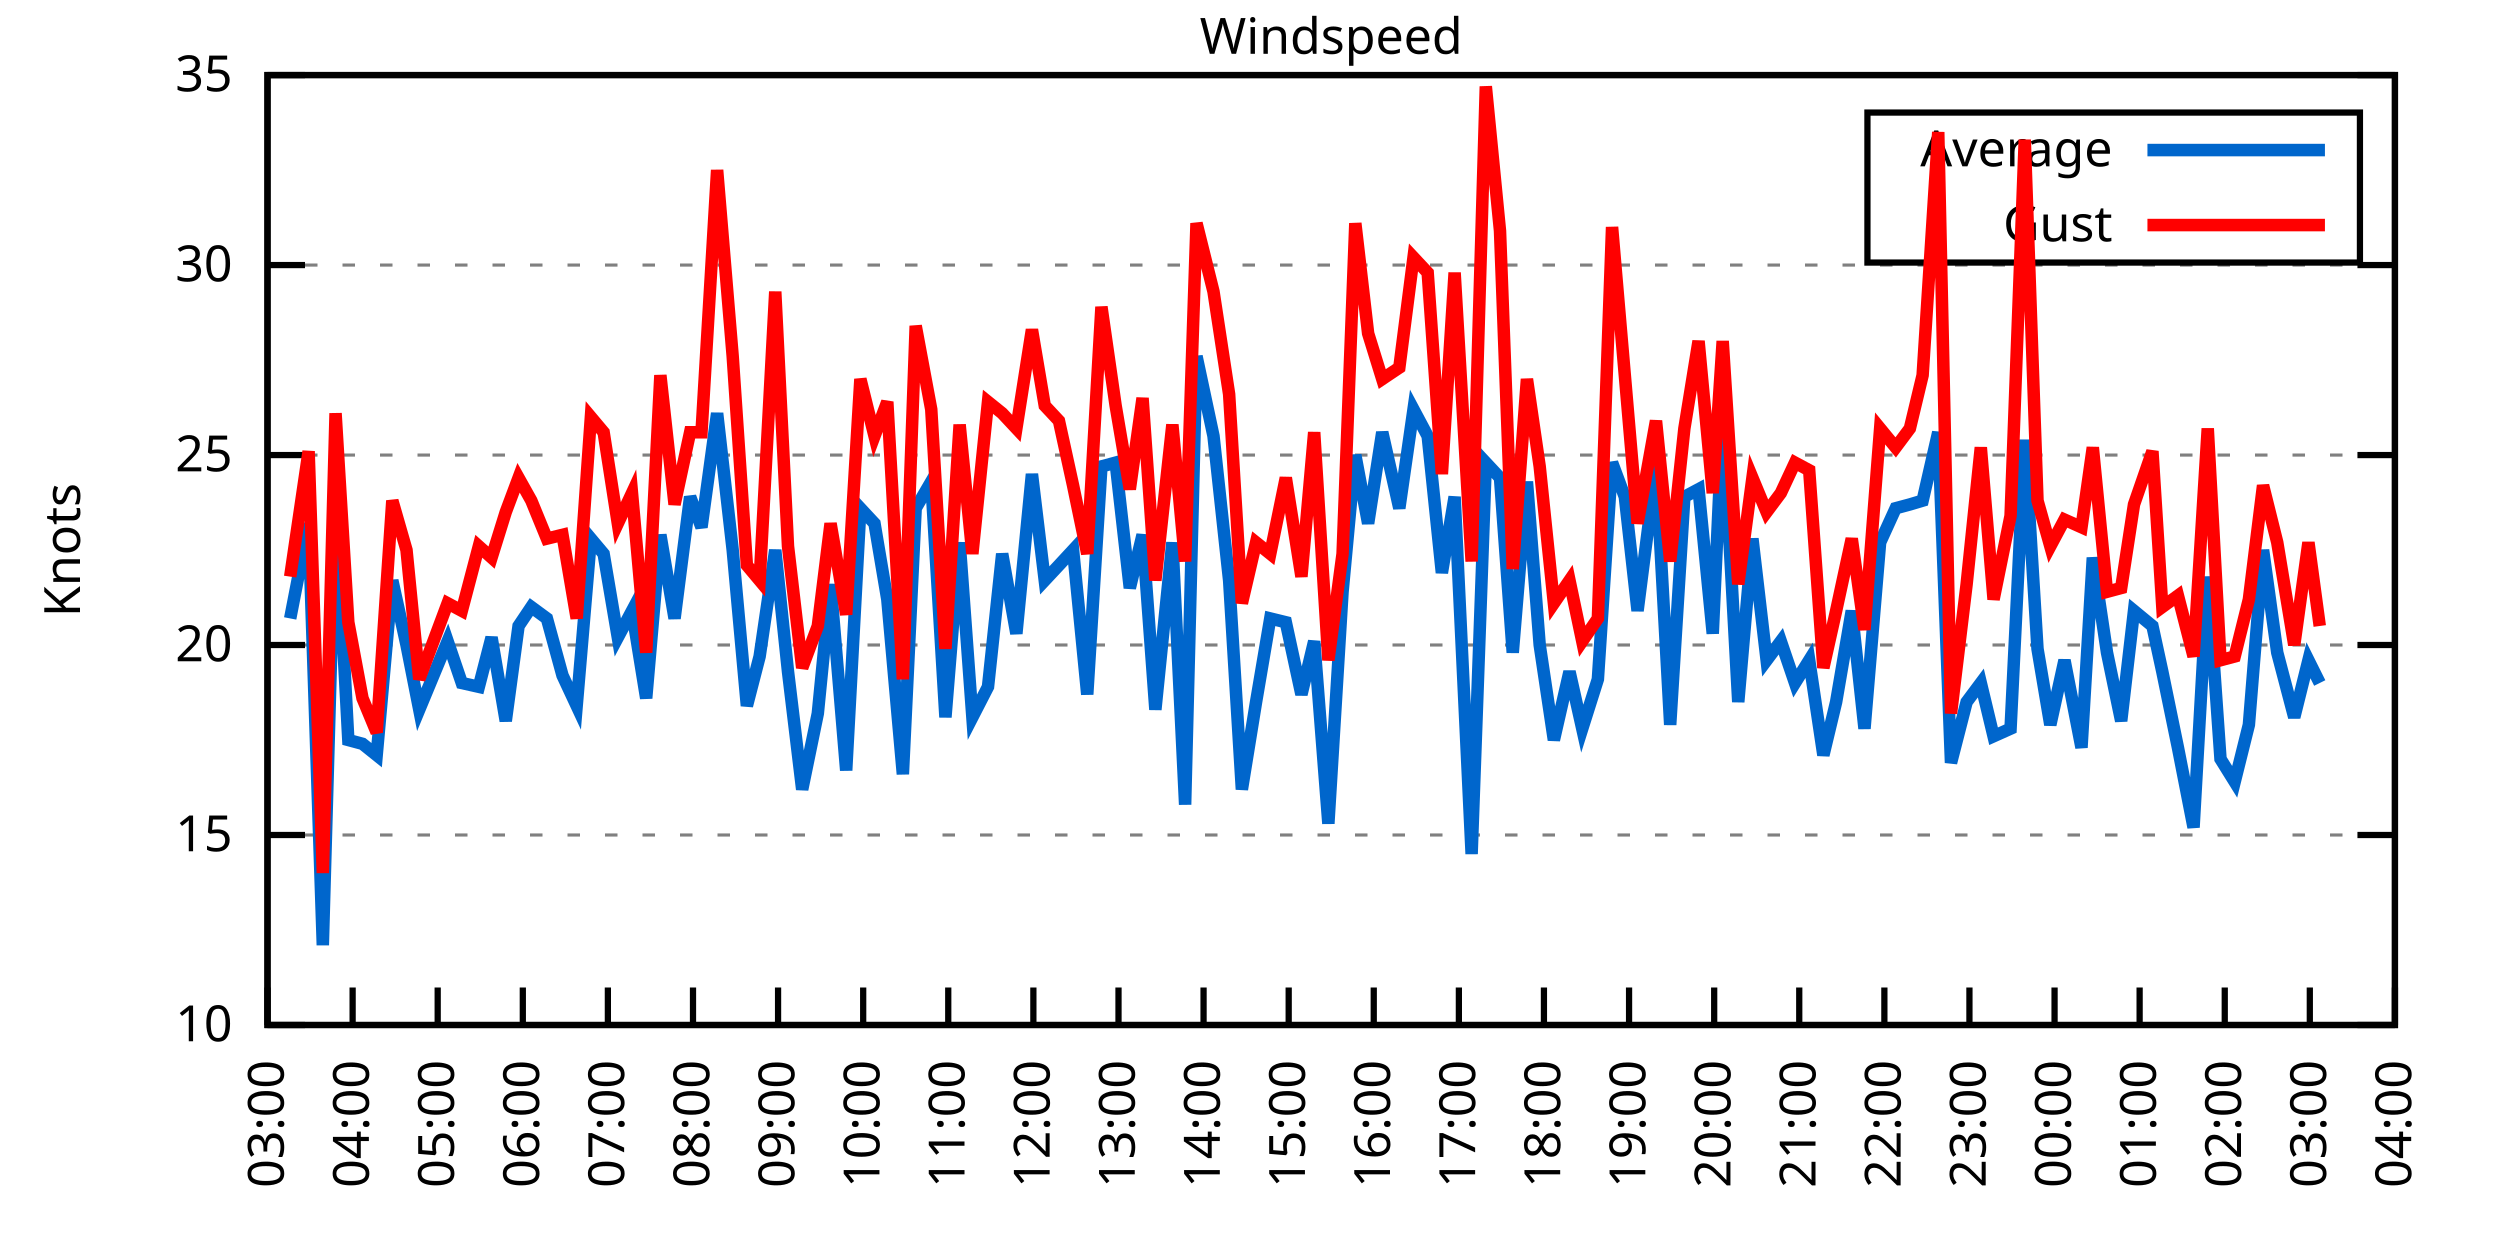
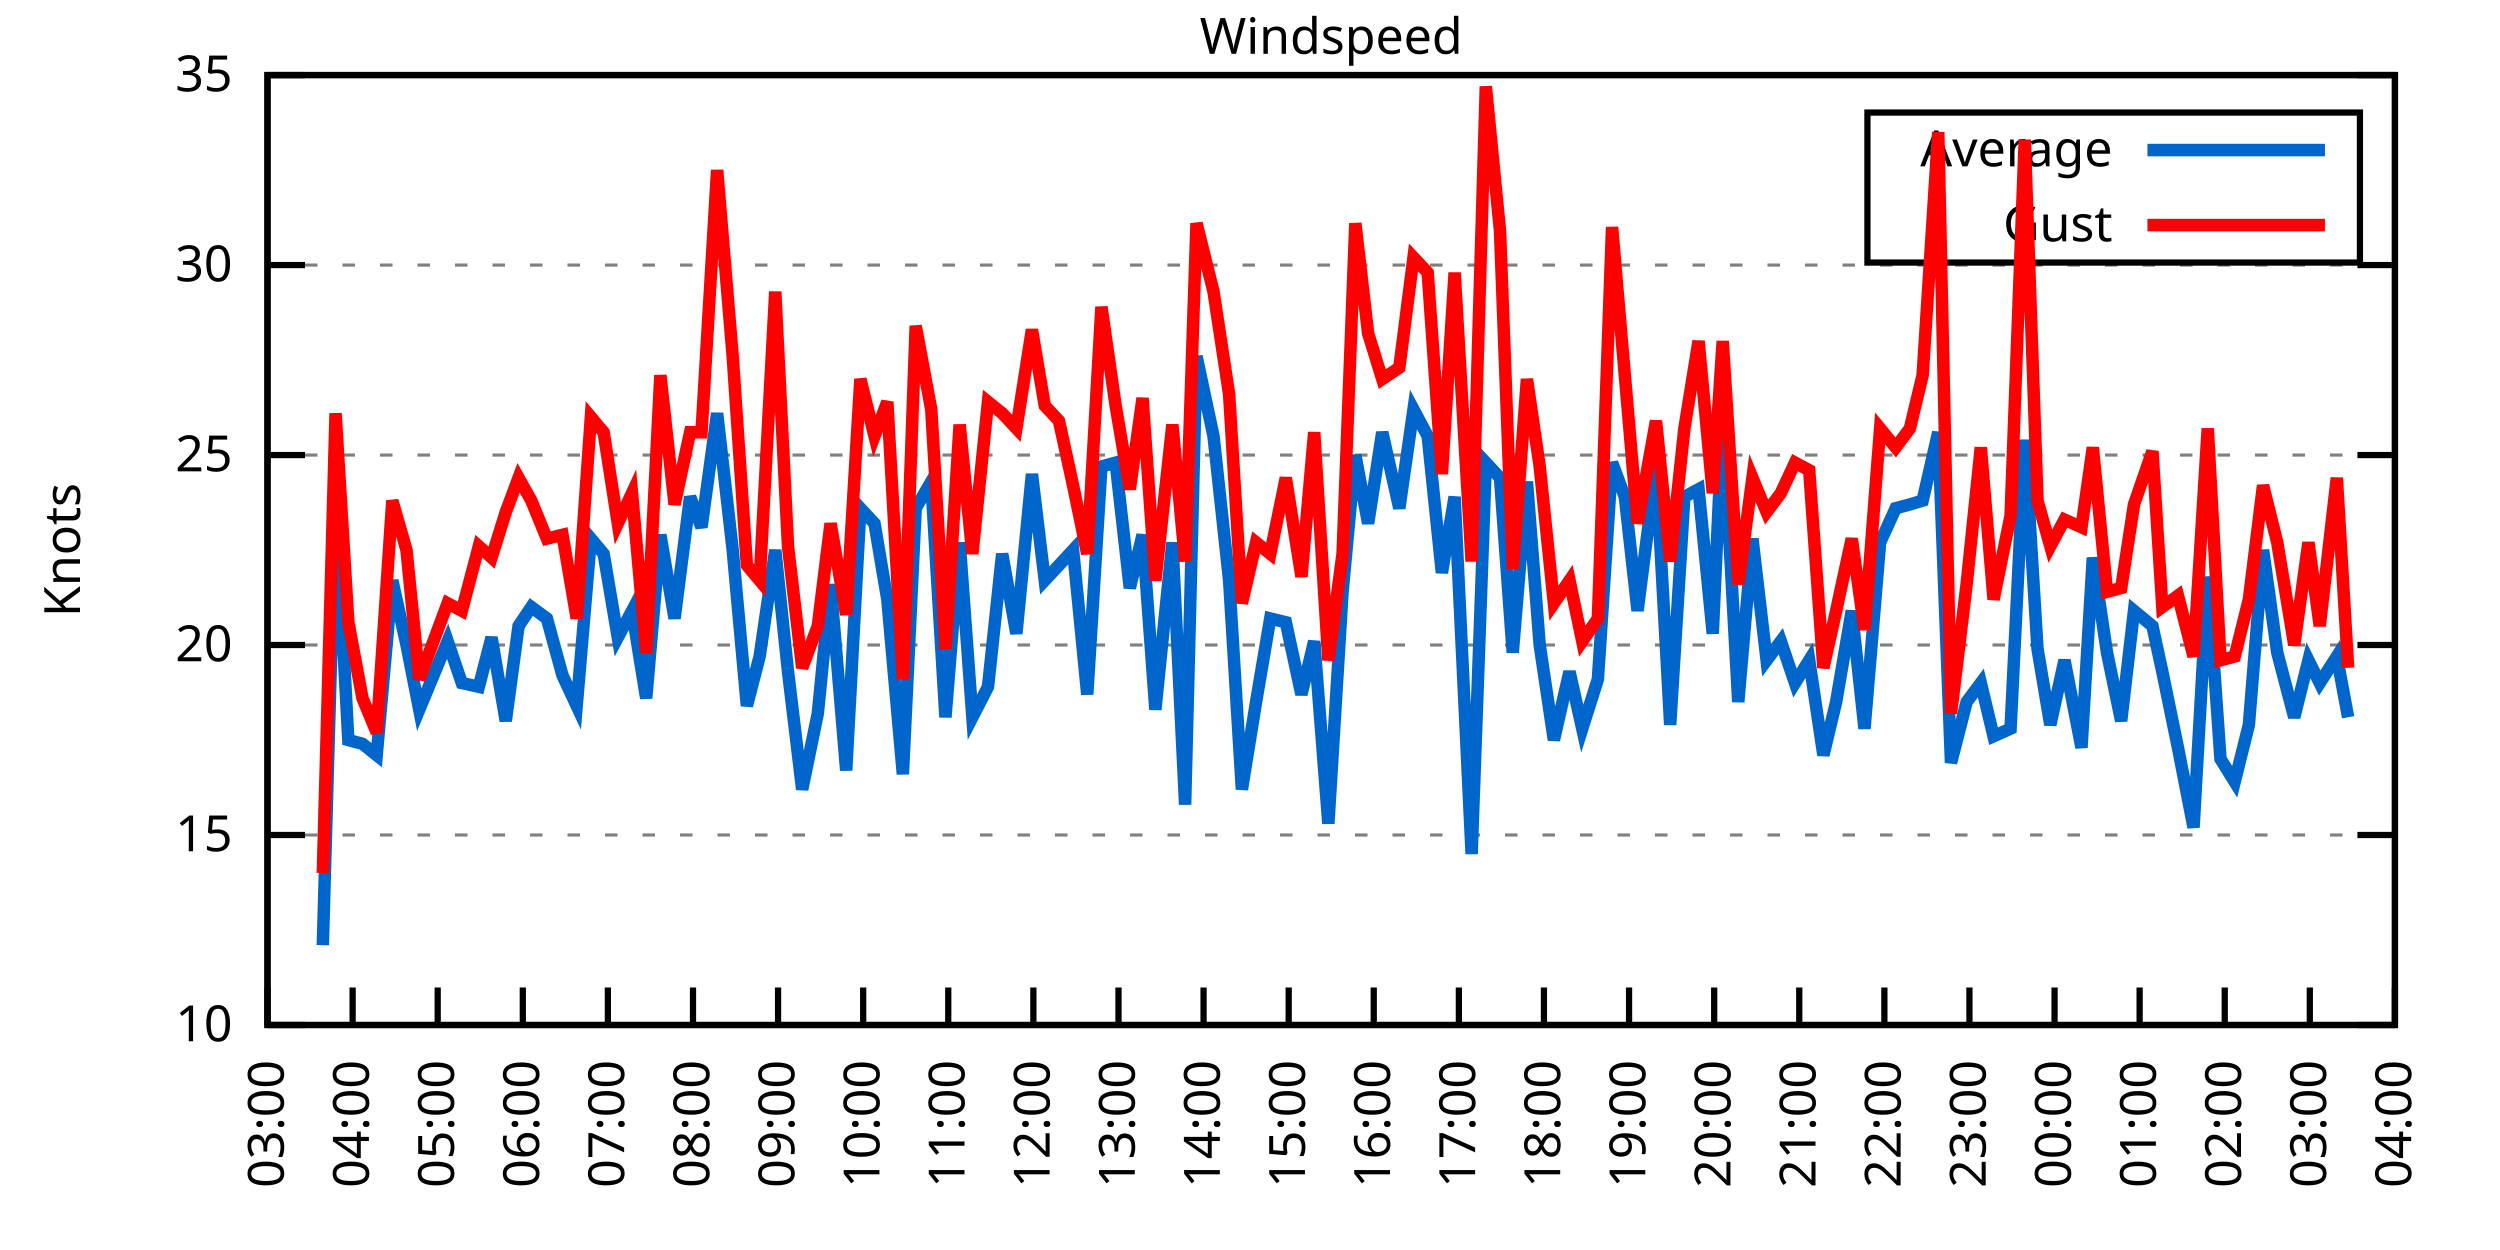
<svg xmlns="http://www.w3.org/2000/svg" xmlns:xlink="http://www.w3.org/1999/xlink" width="400" height="200" viewBox="0 0 400 200">
  <g id="gnuplot_canvas">
    <rect x="0" y="0" width="400" height="200" fill="none" />
    <defs>
      <circle id="gpDot" r="0.5" stroke-width="0.5" stroke="currentColor" />
      <path id="gpPt0" stroke-width="0.333" stroke="currentColor" d="M-1,0 h2 M0,-1 v2" />
      <path id="gpPt1" stroke-width="0.333" stroke="currentColor" d="M-1,-1 L1,1 M1,-1 L-1,1" />
      <path id="gpPt2" stroke-width="0.333" stroke="currentColor" d="M-1,0 L1,0 M0,-1 L0,1 M-1,-1 L1,1 M-1,1 L1,-1" />
      <rect id="gpPt3" stroke-width="0.333" stroke="currentColor" x="-1" y="-1" width="2" height="2" />
      <rect id="gpPt4" stroke-width="0.333" stroke="currentColor" fill="currentColor" x="-1" y="-1" width="2" height="2" />
      <circle id="gpPt5" stroke-width="0.333" stroke="currentColor" cx="0" cy="0" r="1" />
      <use xlink:href="#gpPt5" id="gpPt6" fill="currentColor" stroke="none" />
      <path id="gpPt7" stroke-width="0.333" stroke="currentColor" d="M0,-1.33 L-1.33,0.67 L1.33,0.67 z" />
      <use xlink:href="#gpPt7" id="gpPt8" fill="currentColor" stroke="none" />
      <use xlink:href="#gpPt7" id="gpPt9" stroke="currentColor" transform="rotate(180)" />
      <use xlink:href="#gpPt9" id="gpPt10" fill="currentColor" stroke="none" />
      <use xlink:href="#gpPt3" id="gpPt11" stroke="currentColor" transform="rotate(45)" />
      <use xlink:href="#gpPt11" id="gpPt12" fill="currentColor" stroke="none" />
      <path id="gpPt13" stroke-width="0.333" stroke="currentColor" d="M0,1.330 L1.265,0.411 L0.782,-1.067 L-0.782,-1.076 L-1.265,0.411 z" />
      <use xlink:href="#gpPt13" id="gpPt14" fill="currentColor" stroke="none" />
      <filter id="textbox" filterUnits="objectBoundingBox" x="0" y="0" height="1" width="1">
        <feFlood flood-color="white" flood-opacity="1" result="bgnd" />
        <feComposite in="SourceGraphic" in2="bgnd" operator="atop" />
      </filter>
      <filter id="greybox" filterUnits="objectBoundingBox" x="0" y="0" height="1" width="1">
        <feFlood flood-color="lightgrey" flood-opacity="1" result="grey" />
        <feComposite in="SourceGraphic" in2="grey" operator="atop" />
      </filter>
    </defs>
    <g fill="none" color="white" stroke="currentColor" stroke-width="1.00" stroke-linecap="butt" stroke-linejoin="miter">
</g>
    <g fill="none" color="black" stroke="currentColor" stroke-width="1.00" stroke-linecap="butt" stroke-linejoin="miter">
      <g stroke="none" shape-rendering="crispEdges">
        <polygon fill="rgb(255, 255, 255)" points="42.80,164.00 383.18,164.00 383.18,12.02 42.80,12.02 " />
      </g>
    </g>
    <g fill="none" color="black" stroke="currentColor" stroke-width="1.00" stroke-linecap="butt" stroke-linejoin="miter">
</g>
    <g fill="none" color="black" stroke="black" stroke-width="0.50" stroke-linecap="butt" stroke-linejoin="miter">
</g>
    <g fill="none" color="gray" stroke="currentColor" stroke-width="0.50" stroke-linecap="butt" stroke-linejoin="miter">
      <path stroke="gray" stroke-dasharray="2,4" class="gridline" d="M42.80,164.00 L383.19,164.00  " />
    </g>
    <g fill="none" color="gray" stroke="gray" stroke-width="1.00" stroke-linecap="butt" stroke-linejoin="miter">
</g>
    <g fill="none" color="black" stroke="currentColor" stroke-width="1.00" stroke-linecap="butt" stroke-linejoin="miter">
      <path stroke="black" d="M42.80,164.00 L48.80,164.00 M383.19,164.00 L377.19,164.00  " />
      <g transform="translate(37.20,166.60)" stroke="none" fill="black" font-family="Sans" font-size="8.00" text-anchor="end">
        <text>
          <tspan font-family="Sans"> 10</tspan>
        </text>
      </g>
    </g>
    <g fill="none" color="black" stroke="currentColor" stroke-width="1.00" stroke-linecap="butt" stroke-linejoin="miter">
</g>
    <g fill="none" color="black" stroke="black" stroke-width="0.50" stroke-linecap="butt" stroke-linejoin="miter">
</g>
    <g fill="none" color="gray" stroke="currentColor" stroke-width="0.50" stroke-linecap="butt" stroke-linejoin="miter">
      <path stroke="gray" stroke-dasharray="2,4" class="gridline" d="M42.80,133.60 L383.19,133.60  " />
    </g>
    <g fill="none" color="gray" stroke="gray" stroke-width="1.00" stroke-linecap="butt" stroke-linejoin="miter">
</g>
    <g fill="none" color="black" stroke="currentColor" stroke-width="1.00" stroke-linecap="butt" stroke-linejoin="miter">
      <path stroke="black" d="M42.80,133.60 L48.80,133.60 M383.19,133.60 L377.19,133.60  " />
      <g transform="translate(37.20,136.20)" stroke="none" fill="black" font-family="Sans" font-size="8.00" text-anchor="end">
        <text>
          <tspan font-family="Sans"> 15</tspan>
        </text>
      </g>
    </g>
    <g fill="none" color="black" stroke="currentColor" stroke-width="1.00" stroke-linecap="butt" stroke-linejoin="miter">
</g>
    <g fill="none" color="black" stroke="black" stroke-width="0.50" stroke-linecap="butt" stroke-linejoin="miter">
</g>
    <g fill="none" color="gray" stroke="currentColor" stroke-width="0.50" stroke-linecap="butt" stroke-linejoin="miter">
      <path stroke="gray" stroke-dasharray="2,4" class="gridline" d="M42.80,103.20 L383.19,103.20  " />
    </g>
    <g fill="none" color="gray" stroke="gray" stroke-width="1.00" stroke-linecap="butt" stroke-linejoin="miter">
</g>
    <g fill="none" color="black" stroke="currentColor" stroke-width="1.00" stroke-linecap="butt" stroke-linejoin="miter">
      <path stroke="black" d="M42.80,103.20 L48.80,103.20 M383.19,103.20 L377.19,103.20  " />
      <g transform="translate(37.20,105.80)" stroke="none" fill="black" font-family="Sans" font-size="8.00" text-anchor="end">
        <text>
          <tspan font-family="Sans"> 20</tspan>
        </text>
      </g>
    </g>
    <g fill="none" color="black" stroke="currentColor" stroke-width="1.00" stroke-linecap="butt" stroke-linejoin="miter">
</g>
    <g fill="none" color="black" stroke="black" stroke-width="0.50" stroke-linecap="butt" stroke-linejoin="miter">
</g>
    <g fill="none" color="gray" stroke="currentColor" stroke-width="0.50" stroke-linecap="butt" stroke-linejoin="miter">
      <path stroke="gray" stroke-dasharray="2,4" class="gridline" d="M42.80,72.81 L383.19,72.81  " />
    </g>
    <g fill="none" color="gray" stroke="gray" stroke-width="1.00" stroke-linecap="butt" stroke-linejoin="miter">
</g>
    <g fill="none" color="black" stroke="currentColor" stroke-width="1.00" stroke-linecap="butt" stroke-linejoin="miter">
      <path stroke="black" d="M42.80,72.81 L48.80,72.81 M383.19,72.81 L377.19,72.81  " />
      <g transform="translate(37.20,75.41)" stroke="none" fill="black" font-family="Sans" font-size="8.00" text-anchor="end">
        <text>
          <tspan font-family="Sans"> 25</tspan>
        </text>
      </g>
    </g>
    <g fill="none" color="black" stroke="currentColor" stroke-width="1.00" stroke-linecap="butt" stroke-linejoin="miter">
</g>
    <g fill="none" color="black" stroke="black" stroke-width="0.50" stroke-linecap="butt" stroke-linejoin="miter">
</g>
    <g fill="none" color="gray" stroke="currentColor" stroke-width="0.50" stroke-linecap="butt" stroke-linejoin="miter">
      <path stroke="gray" stroke-dasharray="2,4" class="gridline" d="M42.80,42.41 L383.19,42.41  " />
    </g>
    <g fill="none" color="gray" stroke="gray" stroke-width="1.00" stroke-linecap="butt" stroke-linejoin="miter">
</g>
    <g fill="none" color="black" stroke="currentColor" stroke-width="1.00" stroke-linecap="butt" stroke-linejoin="miter">
      <path stroke="black" d="M42.80,42.41 L48.80,42.41 M383.19,42.41 L377.19,42.41  " />
      <g transform="translate(37.20,45.01)" stroke="none" fill="black" font-family="Sans" font-size="8.00" text-anchor="end">
        <text>
          <tspan font-family="Sans"> 30</tspan>
        </text>
      </g>
    </g>
    <g fill="none" color="black" stroke="currentColor" stroke-width="1.00" stroke-linecap="butt" stroke-linejoin="miter">
</g>
    <g fill="none" color="black" stroke="black" stroke-width="0.50" stroke-linecap="butt" stroke-linejoin="miter">
</g>
    <g fill="none" color="gray" stroke="currentColor" stroke-width="0.50" stroke-linecap="butt" stroke-linejoin="miter">
      <path stroke="gray" stroke-dasharray="2,4" class="gridline" d="M42.80,12.01 L383.19,12.01  " />
    </g>
    <g fill="none" color="gray" stroke="gray" stroke-width="1.00" stroke-linecap="butt" stroke-linejoin="miter">
</g>
    <g fill="none" color="black" stroke="currentColor" stroke-width="1.00" stroke-linecap="butt" stroke-linejoin="miter">
      <path stroke="black" d="M42.80,12.01 L48.80,12.01 M383.19,12.01 L377.19,12.01  " />
      <g transform="translate(37.20,14.61)" stroke="none" fill="black" font-family="Sans" font-size="8.00" text-anchor="end">
        <text>
          <tspan font-family="Sans"> 35</tspan>
        </text>
      </g>
    </g>
    <g fill="none" color="black" stroke="currentColor" stroke-width="1.00" stroke-linecap="butt" stroke-linejoin="miter">
      <path stroke="black" d="M42.80,164.00 L42.80,158.00  " />
      <g transform="translate(45.40,169.60) rotate(270.00)" stroke="none" fill="black" font-family="Sans" font-size="8.00" text-anchor="end">
        <text>
          <tspan font-family="Sans">03:00</tspan>
        </text>
      </g>
    </g>
    <g fill="none" color="black" stroke="currentColor" stroke-width="1.00" stroke-linecap="butt" stroke-linejoin="miter">
      <path stroke="black" d="M56.42,164.00 L56.42,158.00  " />
      <g transform="translate(59.02,169.60) rotate(270.00)" stroke="none" fill="black" font-family="Sans" font-size="8.00" text-anchor="end">
        <text>
          <tspan font-family="Sans">04:00</tspan>
        </text>
      </g>
    </g>
    <g fill="none" color="black" stroke="currentColor" stroke-width="1.00" stroke-linecap="butt" stroke-linejoin="miter">
      <path stroke="black" d="M70.03,164.00 L70.03,158.00  " />
      <g transform="translate(72.63,169.60) rotate(270.00)" stroke="none" fill="black" font-family="Sans" font-size="8.00" text-anchor="end">
        <text>
          <tspan font-family="Sans">05:00</tspan>
        </text>
      </g>
    </g>
    <g fill="none" color="black" stroke="currentColor" stroke-width="1.00" stroke-linecap="butt" stroke-linejoin="miter">
      <path stroke="black" d="M83.65,164.00 L83.65,158.00  " />
      <g transform="translate(86.25,169.60) rotate(270.00)" stroke="none" fill="black" font-family="Sans" font-size="8.00" text-anchor="end">
        <text>
          <tspan font-family="Sans">06:00</tspan>
        </text>
      </g>
    </g>
    <g fill="none" color="black" stroke="currentColor" stroke-width="1.00" stroke-linecap="butt" stroke-linejoin="miter">
      <path stroke="black" d="M97.26,164.00 L97.26,158.00  " />
      <g transform="translate(99.86,169.60) rotate(270.00)" stroke="none" fill="black" font-family="Sans" font-size="8.00" text-anchor="end">
        <text>
          <tspan font-family="Sans">07:00</tspan>
        </text>
      </g>
    </g>
    <g fill="none" color="black" stroke="currentColor" stroke-width="1.00" stroke-linecap="butt" stroke-linejoin="miter">
      <path stroke="black" d="M110.88,164.00 L110.88,158.00  " />
      <g transform="translate(113.48,169.60) rotate(270.00)" stroke="none" fill="black" font-family="Sans" font-size="8.00" text-anchor="end">
        <text>
          <tspan font-family="Sans">08:00</tspan>
        </text>
      </g>
    </g>
    <g fill="none" color="black" stroke="currentColor" stroke-width="1.00" stroke-linecap="butt" stroke-linejoin="miter">
      <path stroke="black" d="M124.49,164.00 L124.49,158.00  " />
      <g transform="translate(127.09,169.60) rotate(270.00)" stroke="none" fill="black" font-family="Sans" font-size="8.00" text-anchor="end">
        <text>
          <tspan font-family="Sans">09:00</tspan>
        </text>
      </g>
    </g>
    <g fill="none" color="black" stroke="currentColor" stroke-width="1.00" stroke-linecap="butt" stroke-linejoin="miter">
      <path stroke="black" d="M138.11,164.00 L138.11,158.00  " />
      <g transform="translate(140.71,169.60) rotate(270.00)" stroke="none" fill="black" font-family="Sans" font-size="8.00" text-anchor="end">
        <text>
          <tspan font-family="Sans">10:00</tspan>
        </text>
      </g>
    </g>
    <g fill="none" color="black" stroke="currentColor" stroke-width="1.00" stroke-linecap="butt" stroke-linejoin="miter">
      <path stroke="black" d="M151.72,164.00 L151.72,158.00  " />
      <g transform="translate(154.32,169.60) rotate(270.00)" stroke="none" fill="black" font-family="Sans" font-size="8.00" text-anchor="end">
        <text>
          <tspan font-family="Sans">11:00</tspan>
        </text>
      </g>
    </g>
    <g fill="none" color="black" stroke="currentColor" stroke-width="1.00" stroke-linecap="butt" stroke-linejoin="miter">
      <path stroke="black" d="M165.34,164.00 L165.34,158.00  " />
      <g transform="translate(167.94,169.60) rotate(270.00)" stroke="none" fill="black" font-family="Sans" font-size="8.00" text-anchor="end">
        <text>
          <tspan font-family="Sans">12:00</tspan>
        </text>
      </g>
    </g>
    <g fill="none" color="black" stroke="currentColor" stroke-width="1.00" stroke-linecap="butt" stroke-linejoin="miter">
      <path stroke="black" d="M178.96,164.00 L178.96,158.00  " />
      <g transform="translate(181.56,169.60) rotate(270.00)" stroke="none" fill="black" font-family="Sans" font-size="8.00" text-anchor="end">
        <text>
          <tspan font-family="Sans">13:00</tspan>
        </text>
      </g>
    </g>
    <g fill="none" color="black" stroke="currentColor" stroke-width="1.00" stroke-linecap="butt" stroke-linejoin="miter">
      <path stroke="black" d="M192.57,164.00 L192.57,158.00  " />
      <g transform="translate(195.17,169.60) rotate(270.00)" stroke="none" fill="black" font-family="Sans" font-size="8.00" text-anchor="end">
        <text>
          <tspan font-family="Sans">14:00</tspan>
        </text>
      </g>
    </g>
    <g fill="none" color="black" stroke="currentColor" stroke-width="1.00" stroke-linecap="butt" stroke-linejoin="miter">
      <path stroke="black" d="M206.19,164.00 L206.19,158.00  " />
      <g transform="translate(208.79,169.60) rotate(270.00)" stroke="none" fill="black" font-family="Sans" font-size="8.00" text-anchor="end">
        <text>
          <tspan font-family="Sans">15:00</tspan>
        </text>
      </g>
    </g>
    <g fill="none" color="black" stroke="currentColor" stroke-width="1.00" stroke-linecap="butt" stroke-linejoin="miter">
      <path stroke="black" d="M219.80,164.00 L219.80,158.00  " />
      <g transform="translate(222.40,169.60) rotate(270.00)" stroke="none" fill="black" font-family="Sans" font-size="8.00" text-anchor="end">
        <text>
          <tspan font-family="Sans">16:00</tspan>
        </text>
      </g>
    </g>
    <g fill="none" color="black" stroke="currentColor" stroke-width="1.00" stroke-linecap="butt" stroke-linejoin="miter">
      <path stroke="black" d="M233.42,164.00 L233.42,158.00  " />
      <g transform="translate(236.02,169.60) rotate(270.00)" stroke="none" fill="black" font-family="Sans" font-size="8.00" text-anchor="end">
        <text>
          <tspan font-family="Sans">17:00</tspan>
        </text>
      </g>
    </g>
    <g fill="none" color="black" stroke="currentColor" stroke-width="1.00" stroke-linecap="butt" stroke-linejoin="miter">
      <path stroke="black" d="M247.03,164.00 L247.03,158.00  " />
      <g transform="translate(249.63,169.60) rotate(270.00)" stroke="none" fill="black" font-family="Sans" font-size="8.00" text-anchor="end">
        <text>
          <tspan font-family="Sans">18:00</tspan>
        </text>
      </g>
    </g>
    <g fill="none" color="black" stroke="currentColor" stroke-width="1.00" stroke-linecap="butt" stroke-linejoin="miter">
      <path stroke="black" d="M260.65,164.00 L260.65,158.00  " />
      <g transform="translate(263.25,169.60) rotate(270.00)" stroke="none" fill="black" font-family="Sans" font-size="8.00" text-anchor="end">
        <text>
          <tspan font-family="Sans">19:00</tspan>
        </text>
      </g>
    </g>
    <g fill="none" color="black" stroke="currentColor" stroke-width="1.00" stroke-linecap="butt" stroke-linejoin="miter">
      <path stroke="black" d="M274.27,164.00 L274.27,158.00  " />
      <g transform="translate(276.87,169.60) rotate(270.00)" stroke="none" fill="black" font-family="Sans" font-size="8.00" text-anchor="end">
        <text>
          <tspan font-family="Sans">20:00</tspan>
        </text>
      </g>
    </g>
    <g fill="none" color="black" stroke="currentColor" stroke-width="1.00" stroke-linecap="butt" stroke-linejoin="miter">
      <path stroke="black" d="M287.88,164.00 L287.88,158.00  " />
      <g transform="translate(290.48,169.60) rotate(270.00)" stroke="none" fill="black" font-family="Sans" font-size="8.00" text-anchor="end">
        <text>
          <tspan font-family="Sans">21:00</tspan>
        </text>
      </g>
    </g>
    <g fill="none" color="black" stroke="currentColor" stroke-width="1.00" stroke-linecap="butt" stroke-linejoin="miter">
      <path stroke="black" d="M301.50,164.00 L301.50,158.00  " />
      <g transform="translate(304.10,169.60) rotate(270.00)" stroke="none" fill="black" font-family="Sans" font-size="8.00" text-anchor="end">
        <text>
          <tspan font-family="Sans">22:00</tspan>
        </text>
      </g>
    </g>
    <g fill="none" color="black" stroke="currentColor" stroke-width="1.00" stroke-linecap="butt" stroke-linejoin="miter">
      <path stroke="black" d="M315.11,164.00 L315.11,158.00  " />
      <g transform="translate(317.71,169.60) rotate(270.00)" stroke="none" fill="black" font-family="Sans" font-size="8.00" text-anchor="end">
        <text>
          <tspan font-family="Sans">23:00</tspan>
        </text>
      </g>
    </g>
    <g fill="none" color="black" stroke="currentColor" stroke-width="1.00" stroke-linecap="butt" stroke-linejoin="miter">
      <path stroke="black" d="M328.73,164.00 L328.73,158.00  " />
      <g transform="translate(331.33,169.60) rotate(270.00)" stroke="none" fill="black" font-family="Sans" font-size="8.00" text-anchor="end">
        <text>
          <tspan font-family="Sans">00:00</tspan>
        </text>
      </g>
    </g>
    <g fill="none" color="black" stroke="currentColor" stroke-width="1.00" stroke-linecap="butt" stroke-linejoin="miter">
      <path stroke="black" d="M342.34,164.00 L342.34,158.00  " />
      <g transform="translate(344.94,169.60) rotate(270.00)" stroke="none" fill="black" font-family="Sans" font-size="8.00" text-anchor="end">
        <text>
          <tspan font-family="Sans">01:00</tspan>
        </text>
      </g>
    </g>
    <g fill="none" color="black" stroke="currentColor" stroke-width="1.00" stroke-linecap="butt" stroke-linejoin="miter">
      <path stroke="black" d="M355.96,164.00 L355.96,158.00  " />
      <g transform="translate(358.56,169.60) rotate(270.00)" stroke="none" fill="black" font-family="Sans" font-size="8.00" text-anchor="end">
        <text>
          <tspan font-family="Sans">02:00</tspan>
        </text>
      </g>
    </g>
    <g fill="none" color="black" stroke="currentColor" stroke-width="1.00" stroke-linecap="butt" stroke-linejoin="miter">
      <path stroke="black" d="M369.57,164.00 L369.57,158.00  " />
      <g transform="translate(372.17,169.60) rotate(270.00)" stroke="none" fill="black" font-family="Sans" font-size="8.00" text-anchor="end">
        <text>
          <tspan font-family="Sans">03:00</tspan>
        </text>
      </g>
    </g>
    <g fill="none" color="black" stroke="currentColor" stroke-width="1.00" stroke-linecap="butt" stroke-linejoin="miter">
      <path stroke="black" d="M383.19,164.00 L383.19,158.00  " />
      <g transform="translate(385.79,169.60) rotate(270.00)" stroke="none" fill="black" font-family="Sans" font-size="8.00" text-anchor="end">
        <text>
          <tspan font-family="Sans">04:00</tspan>
        </text>
      </g>
    </g>
    <g fill="none" color="black" stroke="currentColor" stroke-width="1.00" stroke-linecap="butt" stroke-linejoin="miter">
</g>
    <g fill="none" color="black" stroke="currentColor" stroke-width="1.00" stroke-linecap="butt" stroke-linejoin="miter">
      <path stroke="black" d="M42.80,12.01 L42.80,164.00 L383.19,164.00 L383.19,12.01 L42.80,12.01 Z  " />
    </g>
    <g fill="none" color="black" stroke="currentColor" stroke-width="1.00" stroke-linecap="butt" stroke-linejoin="miter">
</g>
    <g fill="none" color="black" stroke="currentColor" stroke-width="1.00" stroke-linecap="butt" stroke-linejoin="miter">
      <path stroke="black" d="M298.79,42.01 L298.79,18.01 L377.59,18.01 L377.59,42.01 L298.79,42.01 Z  " />
    </g>
    <g id="Windspeed_plot_1">
      <g fill="none" color="white" stroke="black" stroke-width="2.00" stroke-linecap="butt" stroke-linejoin="miter">
</g>
      <g fill="none" color="black" stroke="currentColor" stroke-width="2.00" stroke-linecap="butt" stroke-linejoin="miter">
        <g transform="translate(337.99,26.61)" stroke="none" fill="black" font-family="Sans" font-size="8.00" text-anchor="end">
          <text>
            <tspan font-family="Sans">Average</tspan>
          </text>
        </g>
      </g>
      <g fill="none" color="black" stroke="currentColor" stroke-width="2.00" stroke-linecap="butt" stroke-linejoin="miter">
-         <path stroke="rgb(  0, 102, 204)" d="M343.59,24.01 L371.99,24.01 M46.43,98.95 L49.38,83.75 L51.65,151.23 L53.69,80.10 L55.73,118.40 L58.00,119.01   L60.27,120.83 L62.77,92.87 L65.04,103.20 L67.08,113.54 L71.62,102.60 L73.89,109.28 L76.61,109.89 L78.65,101.99   L80.92,115.36 L82.97,100.16 L85.01,97.12 L87.50,98.95 L90.00,108.07 L92.27,112.93 L94.54,86.18 L96.58,88.61   L98.85,101.99 L101.12,97.73 L103.39,111.72 L105.66,85.57 L107.93,98.95 L110.42,79.49 L112.24,84.36 L114.74,66.12   L117.23,88.00 L119.50,112.93 L121.54,105.03 L124.04,88.00 L126.08,107.46 L128.35,126.31 L130.85,114.15 L132.89,93.48   L135.39,123.27 L137.66,81.32 L139.92,83.75 L141.97,95.91 L144.46,123.87 L146.51,81.32 L149.00,77.06 L151.27,114.76   L153.54,86.79 L155.58,114.76 L158.08,109.89 L160.35,88.61 L162.62,101.38 L165.11,75.85 L167.16,92.87 L169.43,90.44   L171.69,88.00 L173.96,111.11 L176.23,74.63 L178.50,74.02 L180.77,94.08 L182.81,85.57 L184.86,113.54 L187.58,86.79   L189.62,128.74 L191.44,57.00 L194.16,69.77 L196.66,92.87 L198.70,126.31 L200.97,112.32 L203.24,98.95 L205.73,99.56   L208.23,111.11 L210.27,102.60 L212.54,131.78 L214.81,94.69 L216.85,72.81 L218.90,83.75 L221.16,69.16 L223.89,81.32   L226.16,65.51 L228.43,69.77 L230.70,91.65 L232.74,79.49 L235.46,136.64 L237.73,74.02 L240.00,76.45 L242.04,104.42   L244.31,77.06 L246.35,103.20 L248.62,118.40 L251.12,107.46 L253.16,116.58 L255.66,108.68 L257.93,74.02 L259.97,79.49   L262.01,97.73 L264.96,74.63 L267.23,115.97 L269.50,79.49 L271.77,78.28 L274.04,101.38 L275.63,66.73 L278.12,112.32   L280.39,86.18 L282.66,105.64 L284.93,102.60 L287.20,109.28 L289.47,105.64 L291.74,120.83 L293.78,112.32 L296.28,97.73   L298.32,116.58 L300.82,86.79 L303.31,81.32 L305.58,80.71 L307.62,80.10 L310.12,69.16 L312.16,122.05 L314.66,112.32   L316.93,109.28 L318.97,117.80 L321.69,116.58 L323.96,70.37 L326.00,103.81 L328.05,115.97 L330.32,105.64 L333.04,119.62   L334.85,89.22 L337.12,104.42 L339.39,115.36 L341.44,97.73 L344.39,100.16 L345.97,107.46 L348.47,119.62 L350.97,132.39   L353.24,92.26 L355.28,121.44 L357.55,125.09 L359.82,115.97 L362.09,88.00 L364.36,104.42 L367.08,114.76 L369.35,105.64   L371.16,109.28  " />
+         <path stroke="rgb(  0, 102, 204)" d="M343.59,24.01 L371.99,24.01 M51.65,151.23 L53.69,80.10 L55.73,118.40 L58.00,119.01 L60.27,120.83 L62.77,92.87   L65.04,103.20 L67.08,113.54 L71.62,102.60 L73.89,109.28 L76.61,109.89 L78.65,101.99 L80.92,115.36 L82.97,100.16   L85.01,97.12 L87.50,98.95 L90.00,108.07 L92.27,112.93 L94.54,86.18 L96.58,88.61 L98.85,101.99 L101.12,97.73   L103.39,111.72 L105.66,85.57 L107.93,98.95 L110.42,79.49 L112.24,84.36 L114.74,66.12 L117.23,88.00 L119.50,112.93   L121.54,105.03 L124.04,88.00 L126.08,107.46 L128.35,126.31 L130.85,114.15 L132.89,93.48 L135.39,123.27 L137.66,81.32   L139.92,83.75 L141.97,95.91 L144.46,123.87 L146.51,81.32 L149.00,77.06 L151.27,114.76 L153.54,86.79 L155.58,114.76   L158.08,109.89 L160.35,88.61 L162.62,101.38 L165.11,75.85 L167.16,92.87 L169.43,90.44 L171.69,88.00 L173.96,111.11   L176.23,74.63 L178.50,74.02 L180.77,94.08 L182.81,85.57 L184.86,113.54 L187.58,86.79 L189.62,128.74 L191.44,57.00   L194.16,69.77 L196.66,92.87 L198.70,126.31 L200.97,112.32 L203.24,98.95 L205.73,99.56 L208.23,111.11 L210.27,102.60   L212.54,131.78 L214.81,94.69 L216.85,72.81 L218.90,83.75 L221.16,69.16 L223.89,81.32 L226.16,65.51 L228.43,69.77   L230.70,91.65 L232.74,79.49 L235.46,136.64 L237.73,74.02 L240.00,76.45 L242.04,104.42 L244.31,77.06 L246.35,103.20   L248.62,118.40 L251.12,107.46 L253.16,116.58 L255.66,108.68 L257.93,74.02 L259.97,79.49 L262.01,97.73 L264.96,74.63   L267.23,115.97 L269.50,79.49 L271.77,78.28 L274.04,101.38 L275.63,66.73 L278.12,112.32 L280.39,86.18 L282.66,105.64   L284.93,102.60 L287.20,109.28 L289.47,105.64 L291.74,120.83 L293.78,112.32 L296.28,97.73 L298.32,116.58 L300.82,86.79   L303.31,81.32 L305.58,80.71 L307.62,80.10 L310.12,69.16 L312.16,122.05 L314.66,112.32 L316.93,109.28 L318.97,117.80   L321.69,116.58 L323.96,70.37 L326.00,103.81 L328.05,115.97 L330.32,105.64 L333.04,119.62 L334.85,89.22 L337.12,104.42   L339.39,115.36 L341.44,97.73 L344.39,100.16 L345.97,107.46 L348.47,119.62 L350.97,132.39 L353.24,92.26 L355.28,121.44   L357.55,125.09 L359.82,115.97 L362.09,88.00 L364.36,104.42 L367.08,114.76 L369.35,105.64 L371.16,109.28 L373.89,105.03   L375.70,114.76  " />
      </g>
    </g>
    <g id="Windspeed_plot_2">
      <g fill="none" color="black" stroke="currentColor" stroke-width="2.00" stroke-linecap="butt" stroke-linejoin="miter">
        <g transform="translate(337.99,38.61)" stroke="none" fill="black" font-family="Sans" font-size="8.00" text-anchor="end">
          <text>
            <tspan font-family="Sans">Gust</tspan>
          </text>
        </g>
      </g>
      <g fill="none" color="black" stroke="currentColor" stroke-width="2.00" stroke-linecap="butt" stroke-linejoin="miter">
-         <path stroke="rgb(255,   0,   0)" d="M343.59,36.01 L371.99,36.01 M46.43,92.26 L49.38,72.20 L51.65,139.68 L53.69,66.12 L55.73,99.56 L58.00,111.72   L60.27,117.19 L62.77,80.10 L65.04,88.00 L67.08,108.68 L71.62,96.52 L73.89,97.73 L76.61,87.40 L78.65,89.22   L80.92,81.93 L82.97,76.45 L85.01,80.10 L87.50,86.18 L90.00,85.57 L92.27,98.95 L94.54,66.73 L96.58,69.16   L98.85,83.75 L101.12,78.89 L103.39,104.42 L105.66,60.04 L107.93,80.71 L110.42,69.16 L112.24,69.16 L114.74,27.21   L117.23,57.00 L119.50,90.44 L121.54,92.87 L124.04,46.66 L126.08,87.40 L128.35,106.85 L130.85,100.16 L132.89,83.75   L135.39,98.34 L137.66,60.65 L139.92,69.77 L141.97,64.29 L144.46,108.68 L146.51,52.14 L149.00,65.51 L151.27,103.81   L153.54,67.94 L155.58,88.61 L158.08,64.29 L160.35,66.12 L162.62,68.55 L165.11,52.74 L167.16,64.90 L169.43,67.33   L171.69,77.67 L173.96,88.61 L176.23,49.10 L178.50,64.90 L180.77,78.28 L182.81,63.69 L184.86,92.87 L187.58,67.94   L189.62,89.83 L191.44,35.72 L194.16,46.66 L196.66,63.08 L198.70,96.52 L200.97,86.79 L203.24,88.61 L205.73,76.45   L208.23,92.26 L210.27,69.16 L212.54,105.64 L214.81,88.61 L216.85,35.72 L218.90,53.35 L221.16,60.65 L223.89,58.82   L226.16,41.19 L228.43,43.62 L230.70,75.85 L232.74,43.62 L235.46,89.83 L237.73,13.83 L240.00,36.94 L242.04,91.04   L244.31,60.65 L246.35,74.63 L248.62,96.52 L251.12,92.87 L253.16,102.60 L255.66,98.95 L257.93,36.33 L259.97,60.04   L262.01,83.75 L264.96,67.33 L267.23,89.83 L269.50,68.55 L271.77,54.57 L274.04,78.89 L275.63,54.57 L278.12,93.48   L280.39,76.45 L282.66,81.93 L284.93,78.89 L287.20,74.02 L289.47,75.24 L291.74,106.85 L293.78,97.73 L296.28,86.18   L298.32,100.77 L300.82,68.55 L303.31,71.59 L305.58,68.55 L307.62,60.04 L310.12,21.13 L312.16,114.15 L314.66,93.48   L316.93,71.59 L318.97,95.91 L321.69,82.53 L323.96,22.35 L326.00,80.10 L328.05,87.40 L330.32,83.14 L333.04,84.36   L334.85,71.59 L337.12,94.69 L339.39,94.08 L341.44,80.71 L344.39,72.20 L345.97,97.12 L348.47,95.30 L350.97,105.03   L353.24,68.55 L355.28,105.64 L357.55,105.03 L359.82,95.91 L362.09,77.67 L364.36,86.79 L367.08,103.20 L369.35,86.79   L371.16,100.16  " />
+         <path stroke="rgb(255,   0,   0)" d="M343.59,36.01 L371.99,36.01 M51.65,139.68 L53.69,66.12 L55.73,99.56 L58.00,111.72 L60.27,117.19 L62.77,80.10   L65.04,88.00 L67.08,108.68 L71.62,96.52 L73.89,97.73 L76.61,87.40 L78.65,89.22 L80.92,81.93 L82.97,76.45   L85.01,80.10 L87.50,86.18 L90.00,85.57 L92.27,98.95 L94.54,66.73 L96.58,69.16 L98.85,83.75 L101.12,78.89   L103.39,104.42 L105.66,60.04 L107.93,80.71 L110.42,69.16 L112.24,69.16 L114.74,27.21 L117.23,57.00 L119.50,90.44   L121.54,92.87 L124.04,46.66 L126.08,87.40 L128.35,106.85 L130.85,100.16 L132.89,83.75 L135.39,98.34 L137.66,60.65   L139.92,69.77 L141.97,64.29 L144.46,108.68 L146.51,52.14 L149.00,65.51 L151.27,103.81 L153.54,67.94 L155.58,88.61   L158.08,64.29 L160.35,66.12 L162.62,68.55 L165.11,52.74 L167.16,64.90 L169.43,67.33 L171.69,77.67 L173.96,88.61   L176.23,49.10 L178.50,64.90 L180.77,78.28 L182.81,63.69 L184.86,92.87 L187.58,67.94 L189.62,89.83 L191.44,35.72   L194.16,46.66 L196.66,63.08 L198.70,96.52 L200.97,86.79 L203.24,88.61 L205.73,76.45 L208.23,92.26 L210.27,69.16   L212.54,105.64 L214.81,88.61 L216.85,35.72 L218.90,53.35 L221.16,60.65 L223.89,58.82 L226.16,41.19 L228.43,43.62   L230.70,75.85 L232.74,43.62 L235.46,89.83 L237.73,13.83 L240.00,36.94 L242.04,91.04 L244.31,60.65 L246.35,74.63   L248.62,96.52 L251.12,92.87 L253.16,102.60 L255.66,98.95 L257.93,36.33 L259.97,60.04 L262.01,83.75 L264.96,67.33   L267.23,89.83 L269.50,68.55 L271.77,54.57 L274.04,78.89 L275.63,54.57 L278.12,93.48 L280.39,76.45 L282.66,81.93   L284.93,78.89 L287.20,74.02 L289.47,75.24 L291.74,106.85 L293.78,97.73 L296.28,86.18 L298.32,100.77 L300.82,68.55   L303.31,71.59 L305.58,68.55 L307.62,60.04 L310.12,21.13 L312.16,114.15 L314.66,93.48 L316.93,71.59 L318.97,95.91   L321.69,82.53 L323.96,22.35 L326.00,80.10 L328.05,87.40 L330.32,83.14 L333.04,84.36 L334.85,71.59 L337.12,94.69   L339.39,94.08 L341.44,80.71 L344.39,72.20 L345.97,97.12 L348.47,95.30 L350.97,105.03 L353.24,68.55 L355.28,105.64   L357.55,105.03 L359.82,95.91 L362.09,77.67 L364.36,86.79 L367.08,103.20 L369.35,86.79 L371.16,100.16 L373.89,76.45   L375.70,106.85  " />
      </g>
    </g>
    <g fill="none" color="black" stroke="currentColor" stroke-width="2.00" stroke-linecap="butt" stroke-linejoin="miter">
</g>
    <g fill="none" color="black" stroke="black" stroke-width="1.00" stroke-linecap="butt" stroke-linejoin="miter">
</g>
    <g fill="none" color="black" stroke="currentColor" stroke-width="1.00" stroke-linecap="butt" stroke-linejoin="miter">
      <path stroke="black" d="M42.80,12.01 L42.80,164.00 L383.19,164.00 L383.19,12.01 L42.80,12.01 Z  " />
      <g transform="translate(12.80,88.01) rotate(270.00)" stroke="none" fill="black" font-family="Sans" font-size="8.00" text-anchor="middle">
        <text>
          <tspan font-family="Sans">Knots</tspan>
        </text>
      </g>
    </g>
    <g fill="none" color="black" stroke="currentColor" stroke-width="1.00" stroke-linecap="butt" stroke-linejoin="miter">
</g>
    <g fill="none" color="black" stroke="currentColor" stroke-width="1.00" stroke-linecap="butt" stroke-linejoin="miter">
      <g transform="translate(212.99,8.61)" stroke="none" fill="black" font-family="Sans" font-size="8.00" text-anchor="middle">
        <text>
          <tspan font-family="Sans">Windspeed</tspan>
        </text>
      </g>
    </g>
    <g fill="none" color="black" stroke="currentColor" stroke-width="1.00" stroke-linecap="butt" stroke-linejoin="miter">
</g>
  </g>
</svg>
